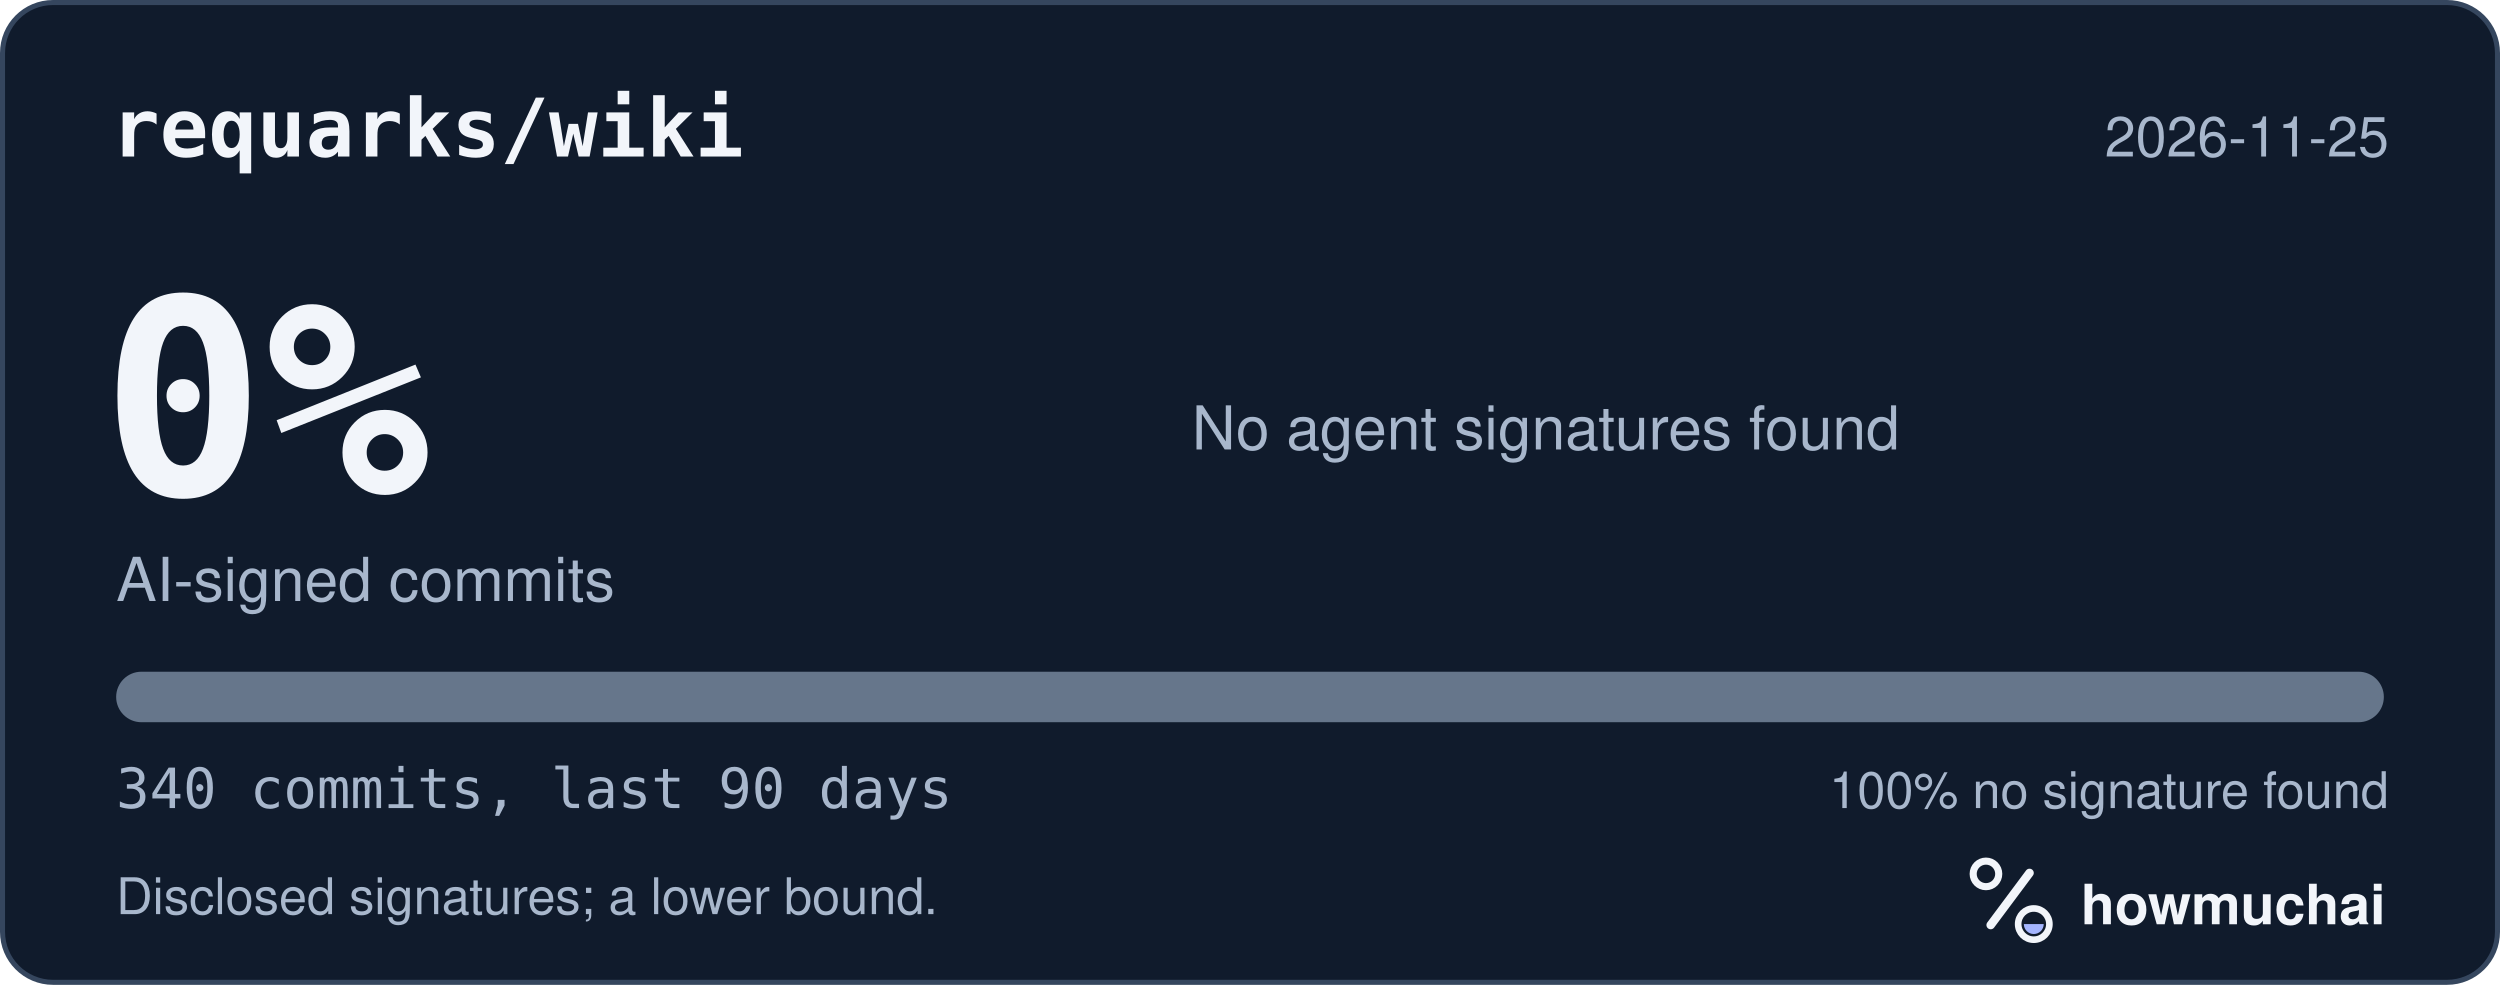
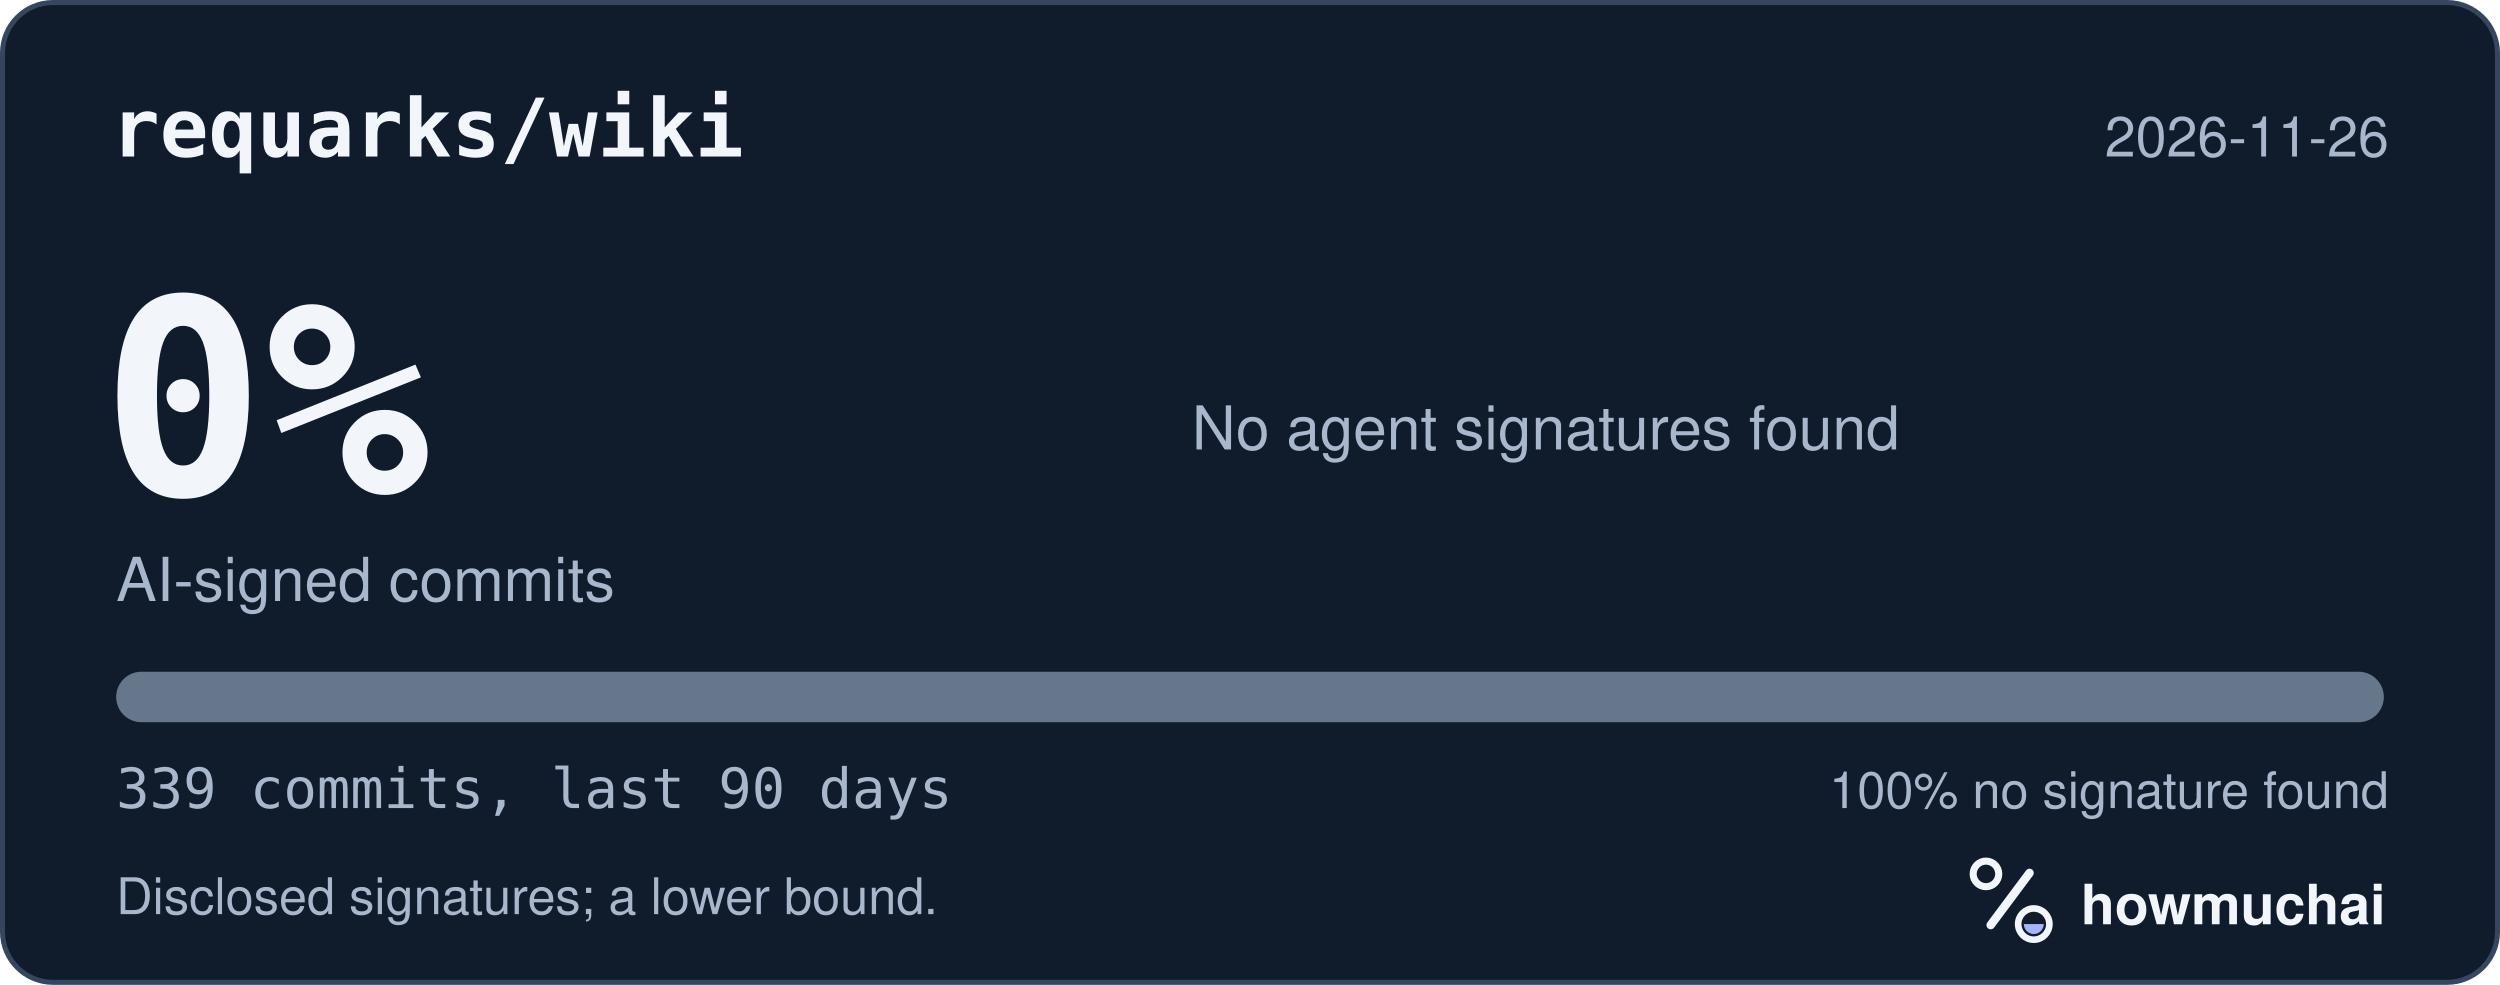
<svg xmlns="http://www.w3.org/2000/svg" width="495" height="195" viewBox="0 0 495 195" role="img" aria-labelledby="hm-t hm-d">
  <rect x="0.5" y="0.5" width="494" height="194" rx="10" fill="#101B2C" stroke="#35465E" />
  <text x="22" y="31" fill="#F2F5FA" font-family="ui-monospace, SF Mono, Menlo, Consolas, IBM Plex Mono, monospace" font-size="16" font-weight="600">requarks/wiki</text>
-   <text x="473" y="31" fill="#A8B7CC" font-family="-apple-system, BlinkMacSystemFont, Segoe UI, Helvetica, Arial, Fira Sans, sans-serif" font-size="11" text-anchor="end">2026-11-25</text>
+   <text x="473" y="31" fill="#A8B7CC" font-family="-apple-system, BlinkMacSystemFont, Segoe UI, Helvetica, Arial, Fira Sans, sans-serif" font-size="11" text-anchor="end">2026-11-26</text>
  <text x="20" y="98" fill="#F2F5FA" font-family="ui-monospace, SF Mono, Menlo, Consolas, IBM Plex Mono, monospace" font-size="54" font-weight="700">0%</text>
  <text x="23" y="119" fill="#A8B7CC" font-family="-apple-system, BlinkMacSystemFont, Segoe UI, Helvetica, Arial, Fira Sans, sans-serif" font-size="12">AI-signed commits</text>
  <text x="236" y="89" fill="#A8B7CC" font-family="-apple-system, BlinkMacSystemFont, Segoe UI, Helvetica, Arial, Fira Sans, sans-serif" font-size="12">No agent signatures found</text>
  <defs>
    <clipPath id="hm-bar">
      <rect x="23" y="133" width="449" height="10" rx="5" />
    </clipPath>
  </defs>
  <rect x="23" y="133" width="449" height="10" rx="5" fill="#66768B" />
  <g clip-path="url(#hm-bar)" />
-   <text x="23" y="160" fill="#A8B7CC" font-family="ui-monospace, SF Mono, Menlo, Consolas, IBM Plex Mono, monospace" font-size="11">340 commits, last 90 days</text>
+   <text x="23" y="160" fill="#A8B7CC" font-family="ui-monospace, SF Mono, Menlo, Consolas, IBM Plex Mono, monospace" font-size="11">339 commits, last 90 days</text>
  <text x="473" y="160" fill="#A8B7CC" font-family="-apple-system, BlinkMacSystemFont, Segoe UI, Helvetica, Arial, Fira Sans, sans-serif" font-size="10" text-anchor="end">100% no signature found</text>
  <text x="23" y="181" fill="#A8B7CC" font-family="-apple-system, BlinkMacSystemFont, Segoe UI, Helvetica, Arial, Fira Sans, sans-serif" font-size="10">Disclosed signatures; a lower bound.</text>
  <g transform="translate(386 166) scale(0.046875)">
    <circle cx="154" cy="150" r="54" fill="none" stroke="#F2F5FA" stroke-width="30" />
    <path d="M174 366 338 146" fill="none" stroke="#F2F5FA" stroke-width="36" stroke-linecap="round" />
    <circle cx="356" cy="362" r="66" fill="none" stroke="#F2F5FA" stroke-width="28" />
    <path d="M314 362a42 42 0 0 0 84 0Z" fill="#A4B5FF" />
  </g>
  <text x="412" y="183" fill="#F2F5FA" font-family="-apple-system, BlinkMacSystemFont, Segoe UI, Helvetica, Arial, Fira Sans, sans-serif" font-size="11" font-weight="650">howmuchai</text>
</svg>
